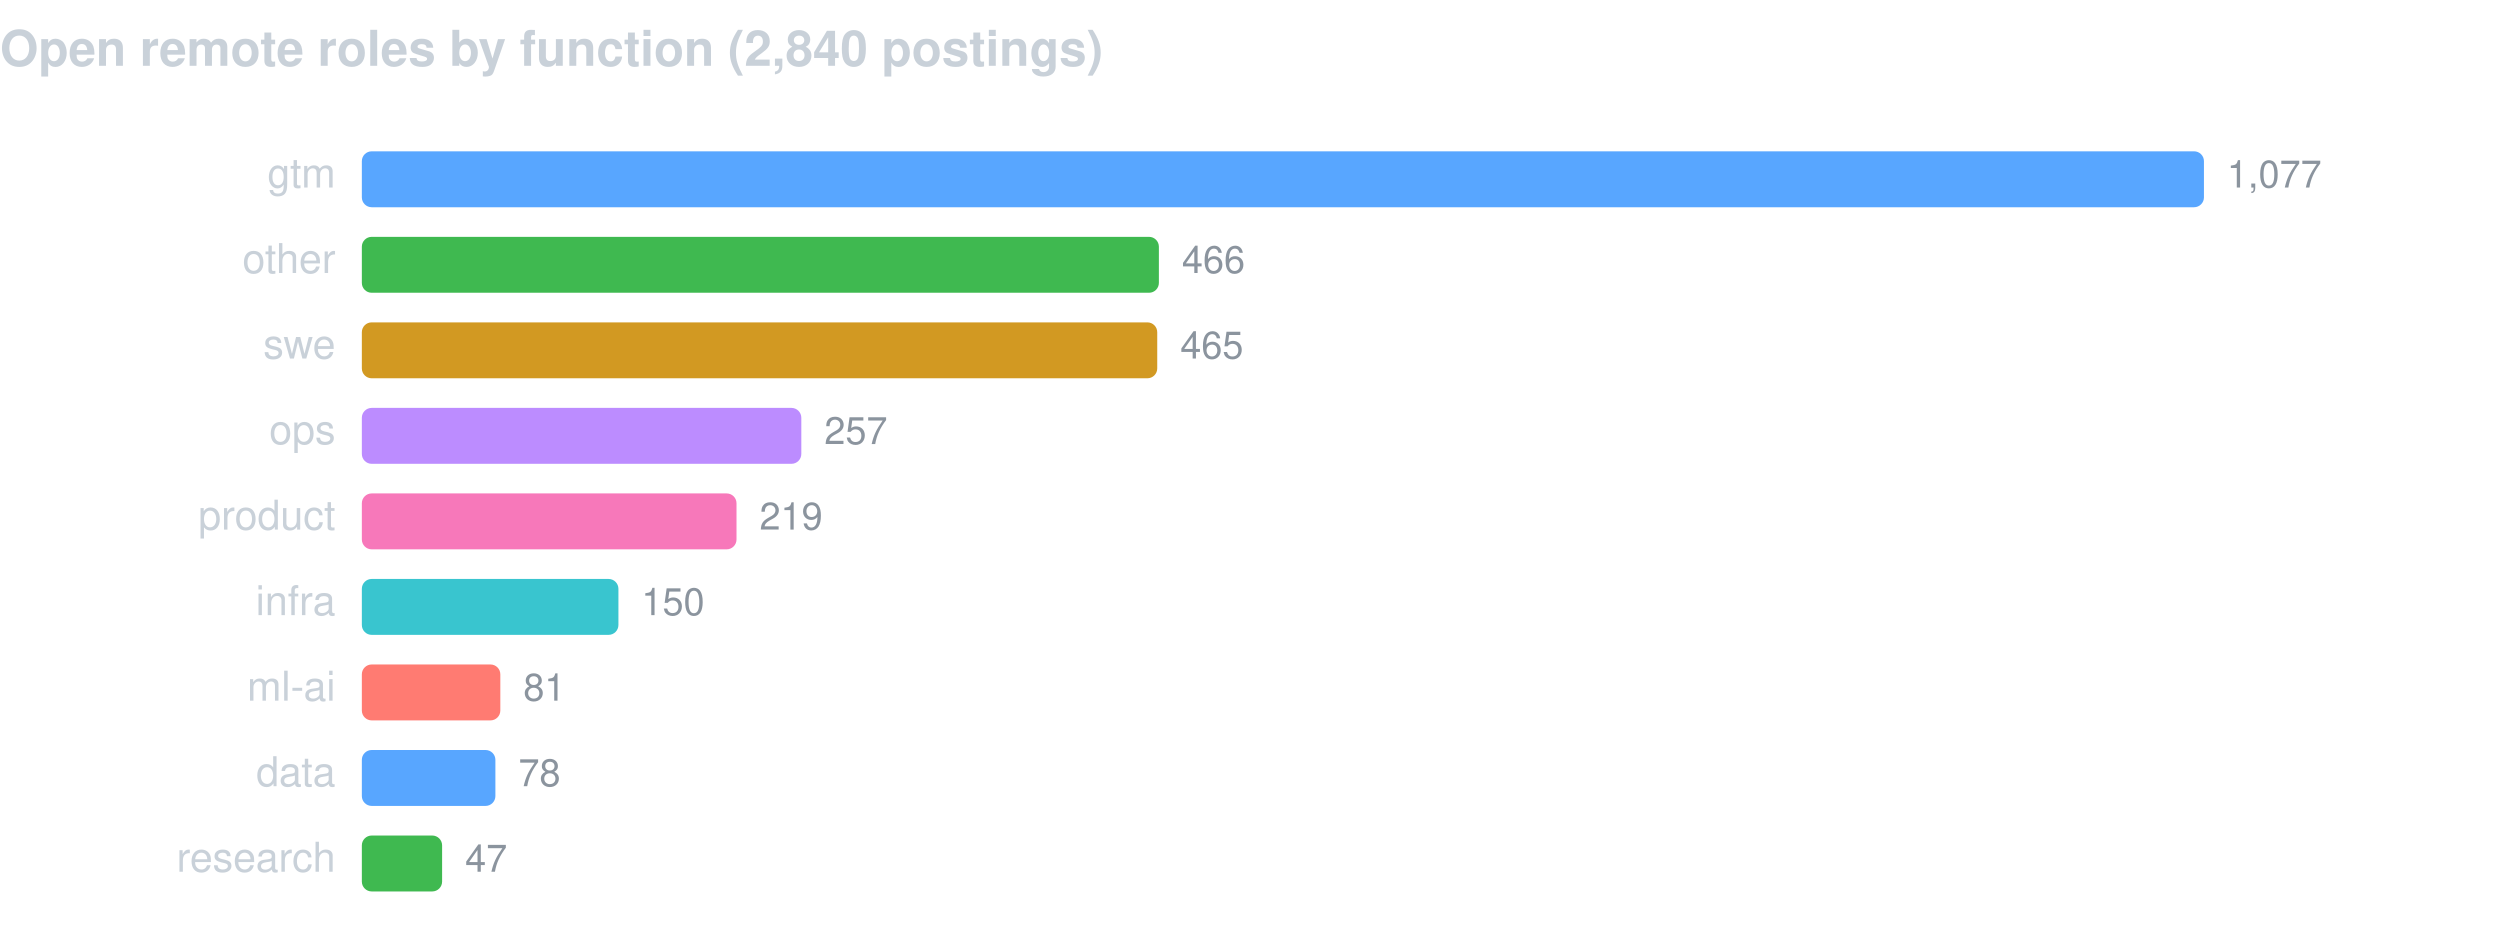
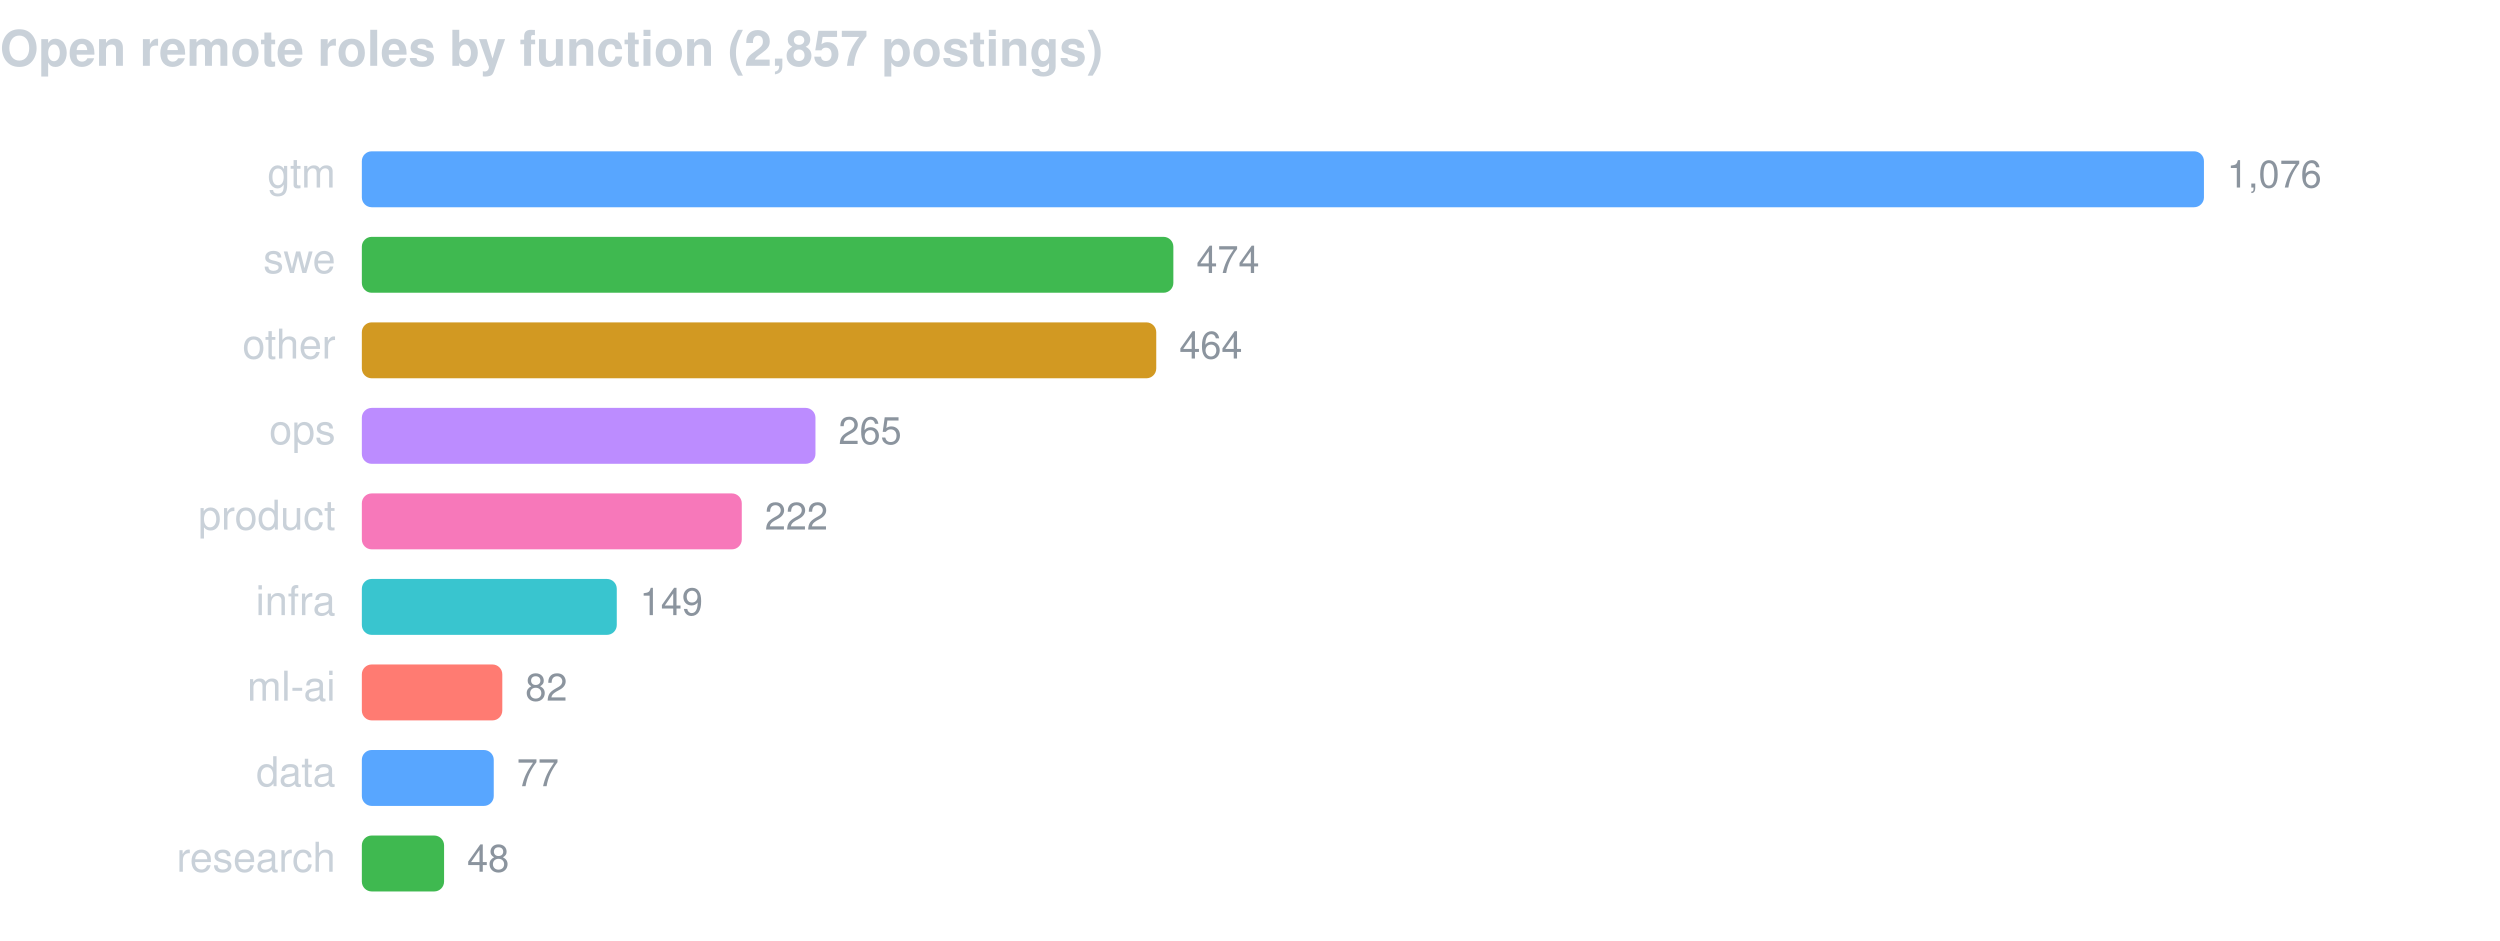
<svg xmlns="http://www.w3.org/2000/svg" width="760" height="286" viewBox="0 0 760 286" font-family="-apple-system,BlinkMacSystemFont,Segoe UI,Helvetica,Arial,sans-serif">
-   <text x="0" y="20" fill="#c9d1d9" font-size="15" font-weight="600">Open remote roles by function (2,840 postings)</text>
+   <text x="0" y="20" fill="#c9d1d9" font-size="15" font-weight="600">Open remote roles by function (2,857 postings)</text>
  <text x="102" y="57" fill="#c9d1d9" font-size="12.5" text-anchor="end">gtm</text>
  <rect x="110" y="46" width="560.0" height="17" rx="3" fill="#58a6ff" />
-   <text x="677.0" y="57" fill="#8b949e" font-size="11.5">1,077</text>
-   <text x="102" y="83" fill="#c9d1d9" font-size="12.5" text-anchor="end">other</text>
-   <rect x="110" y="72" width="242.3" height="17" rx="3" fill="#3fb950" />
-   <text x="359.3" y="83" fill="#8b949e" font-size="11.5">466</text>
-   <text x="102" y="109" fill="#c9d1d9" font-size="12.5" text-anchor="end">swe</text>
-   <rect x="110" y="98" width="241.8" height="17" rx="3" fill="#d29922" />
-   <text x="358.8" y="109" fill="#8b949e" font-size="11.5">465</text>
+   <text x="677.0" y="57" fill="#8b949e" font-size="11.5">1,076</text>
+   <text x="102" y="83" fill="#c9d1d9" font-size="12.5" text-anchor="end">swe</text>
+   <rect x="110" y="72" width="246.7" height="17" rx="3" fill="#3fb950" />
+   <text x="363.7" y="83" fill="#8b949e" font-size="11.5">474</text>
+   <text x="102" y="109" fill="#c9d1d9" font-size="12.5" text-anchor="end">other</text>
+   <rect x="110" y="98" width="241.5" height="17" rx="3" fill="#d29922" />
+   <text x="358.5" y="109" fill="#8b949e" font-size="11.5">464</text>
  <text x="102" y="135" fill="#c9d1d9" font-size="12.5" text-anchor="end">ops</text>
-   <rect x="110" y="124" width="133.6" height="17" rx="3" fill="#bc8cff" />
-   <text x="250.6" y="135" fill="#8b949e" font-size="11.5">257</text>
+   <rect x="110" y="124" width="137.9" height="17" rx="3" fill="#bc8cff" />
+   <text x="254.9" y="135" fill="#8b949e" font-size="11.5">265</text>
  <text x="102" y="161" fill="#c9d1d9" font-size="12.5" text-anchor="end">product</text>
-   <rect x="110" y="150" width="113.9" height="17" rx="3" fill="#f778ba" />
-   <text x="230.9" y="161" fill="#8b949e" font-size="11.5">219</text>
+   <rect x="110" y="150" width="115.5" height="17" rx="3" fill="#f778ba" />
+   <text x="232.5" y="161" fill="#8b949e" font-size="11.5">222</text>
  <text x="102" y="187" fill="#c9d1d9" font-size="12.5" text-anchor="end">infra</text>
-   <rect x="110" y="176" width="78.0" height="17" rx="3" fill="#39c5cf" />
-   <text x="195.0" y="187" fill="#8b949e" font-size="11.5">150</text>
+   <rect x="110" y="176" width="77.5" height="17" rx="3" fill="#39c5cf" />
+   <text x="194.5" y="187" fill="#8b949e" font-size="11.5">149</text>
  <text x="102" y="213" fill="#c9d1d9" font-size="12.5" text-anchor="end">ml-ai</text>
-   <rect x="110" y="202" width="42.1" height="17" rx="3" fill="#ff7b72" />
-   <text x="159.1" y="213" fill="#8b949e" font-size="11.5">81</text>
+   <rect x="110" y="202" width="42.7" height="17" rx="3" fill="#ff7b72" />
+   <text x="159.7" y="213" fill="#8b949e" font-size="11.5">82</text>
  <text x="102" y="239" fill="#c9d1d9" font-size="12.5" text-anchor="end">data</text>
-   <rect x="110" y="228" width="40.6" height="17" rx="3" fill="#58a6ff" />
-   <text x="157.6" y="239" fill="#8b949e" font-size="11.5">78</text>
+   <rect x="110" y="228" width="40.1" height="17" rx="3" fill="#58a6ff" />
+   <text x="157.1" y="239" fill="#8b949e" font-size="11.5">77</text>
  <text x="102" y="265" fill="#c9d1d9" font-size="12.5" text-anchor="end">research</text>
-   <rect x="110" y="254" width="24.4" height="17" rx="3" fill="#3fb950" />
-   <text x="141.4" y="265" fill="#8b949e" font-size="11.5">47</text>
+   <rect x="110" y="254" width="25.0" height="17" rx="3" fill="#3fb950" />
+   <text x="142.0" y="265" fill="#8b949e" font-size="11.5">48</text>
</svg>
